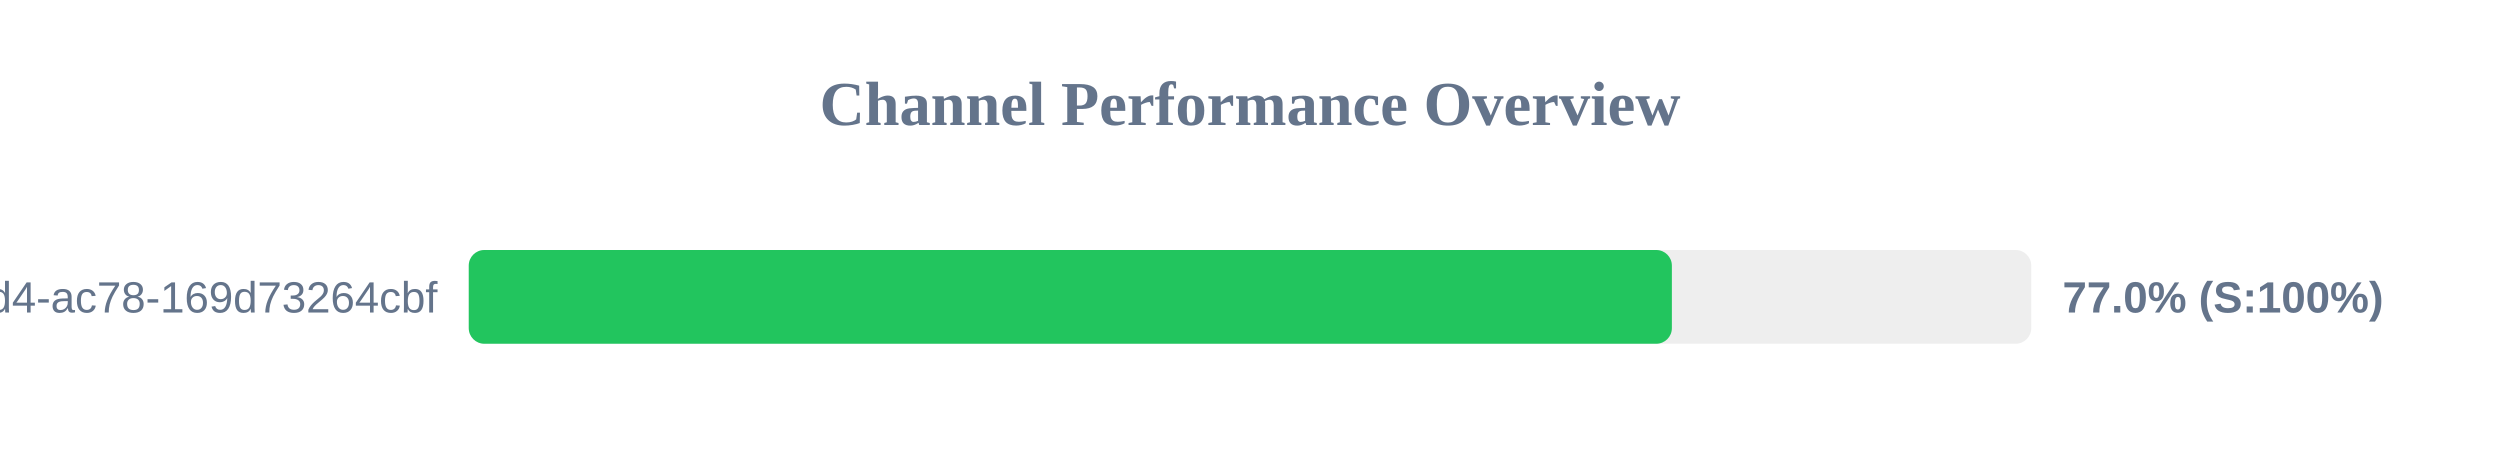
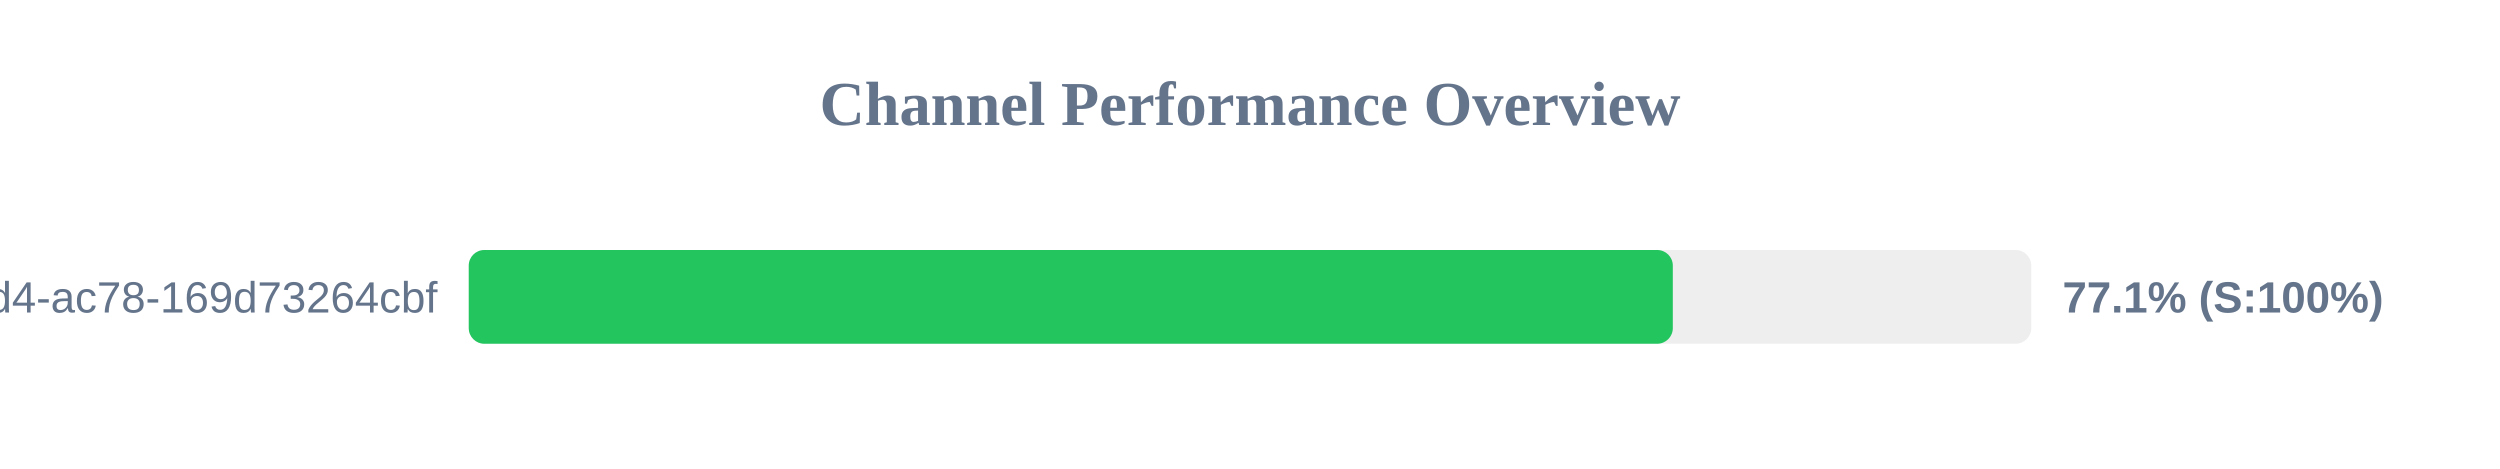
<svg xmlns="http://www.w3.org/2000/svg" width="800" height="150" version="1.1">
  <style>
        .row { font: 14px Arial; fill: #64748b; }
        .score { font: bold 14px Arial; fill: #64748b; }
    </style>
  <text x="400" y="40" text-anchor="middle" font-size="20px" font-weight="bold" fill="#64748b">Channel Performance Overview</text>
  <rect x="150" y="80" width="500" height="30" fill="#eee" rx="5" />
-   <rect x="150" y="80" width="385.0" height="30" fill="#22c55e" rx="5" />
+   <rect x="150" y="80" width="385.3" height="30" fill="#22c55e" rx="5" />
  <text x="140" y="100" text-anchor="end" class="row">?uuid=48c2c901-72e6-46d4-ac78-169d73264cbf</text>
-   <text x="660" y="100" text-anchor="start" class="score">77.0% (S:100%)</text>
+   <text x="660" y="100" text-anchor="start" class="score">77.1% (S:100%)</text>
</svg>
